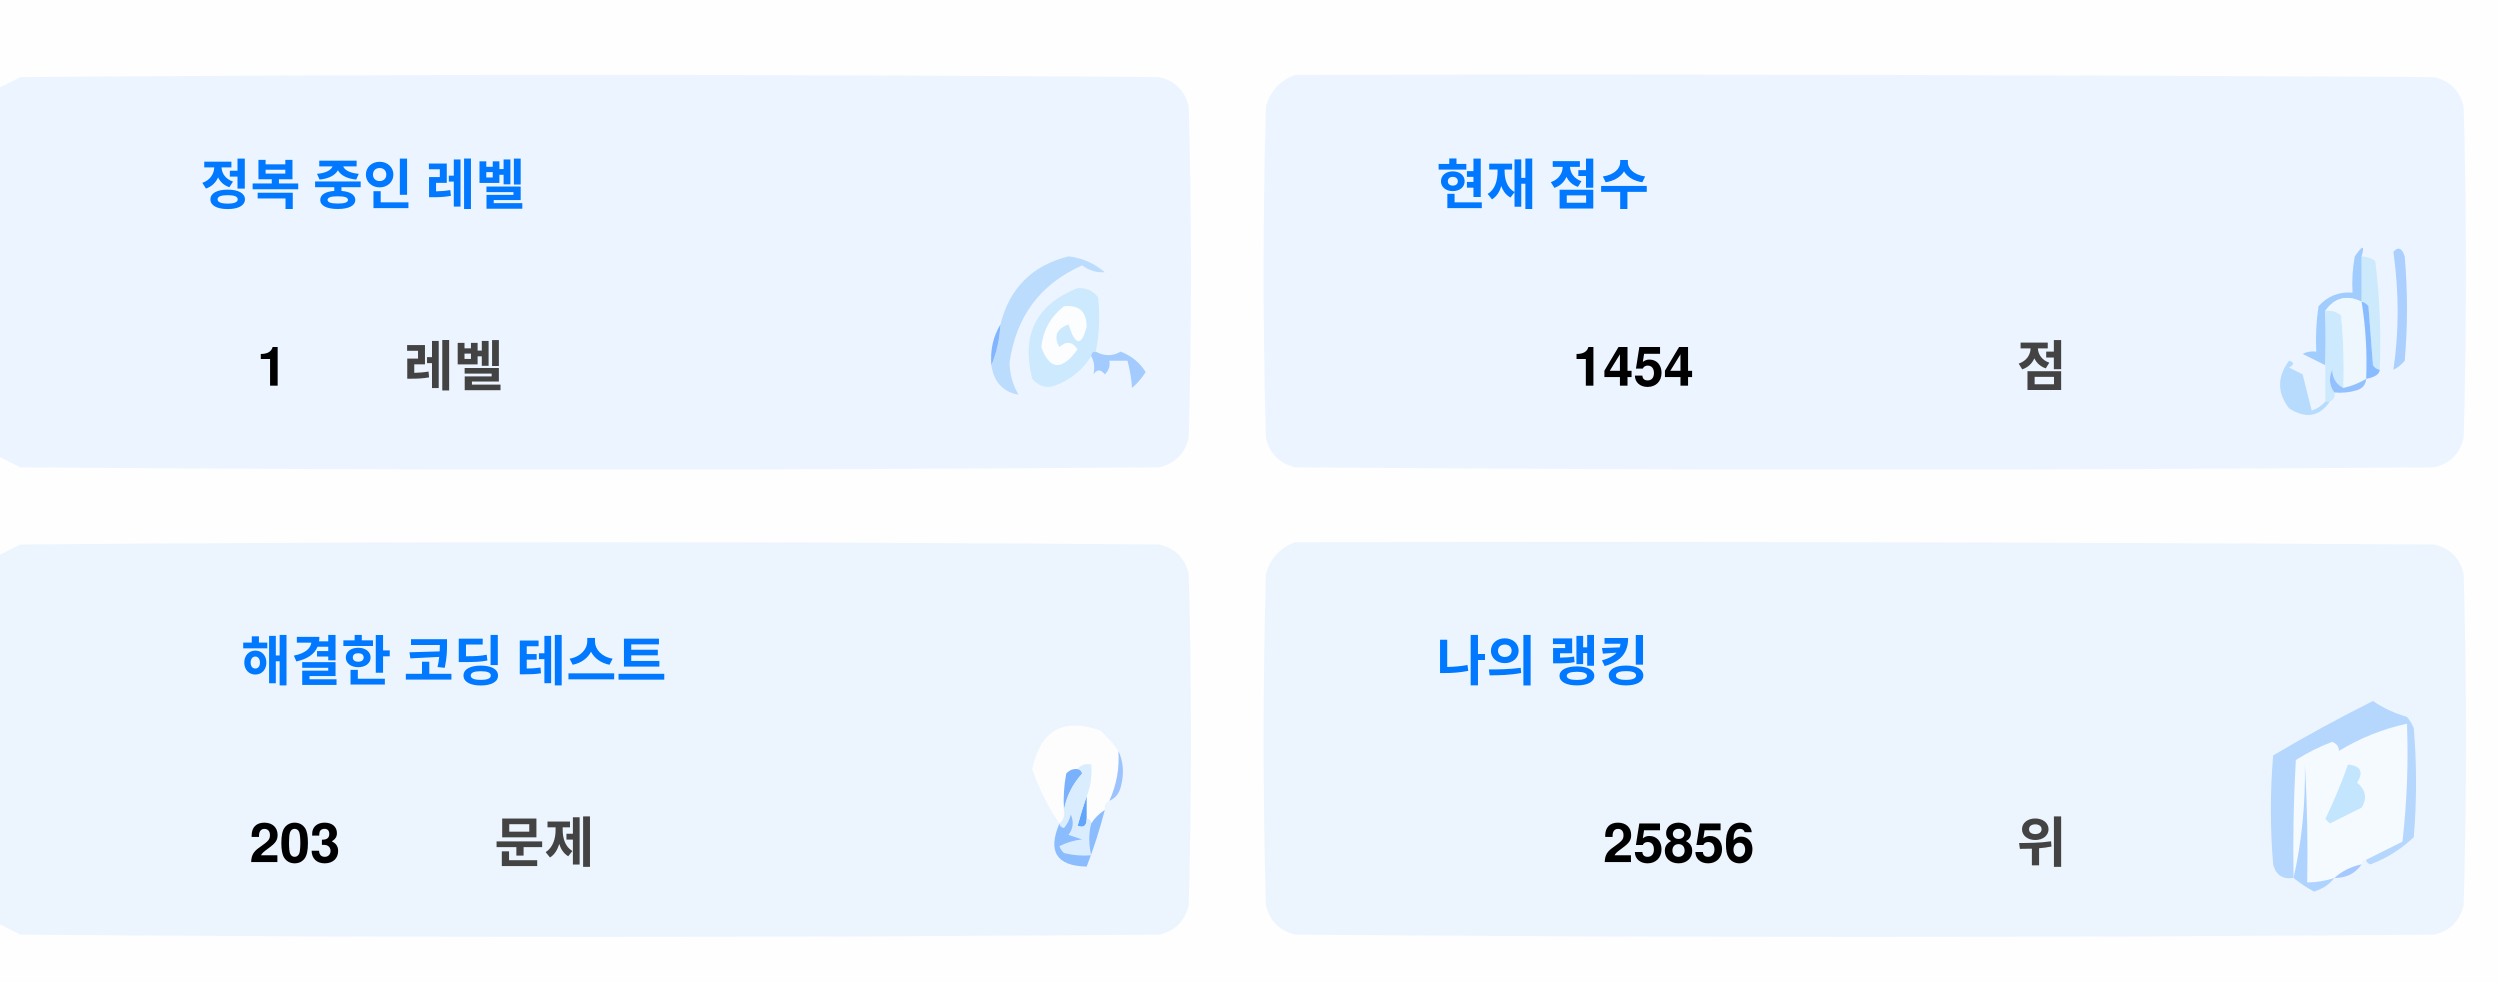
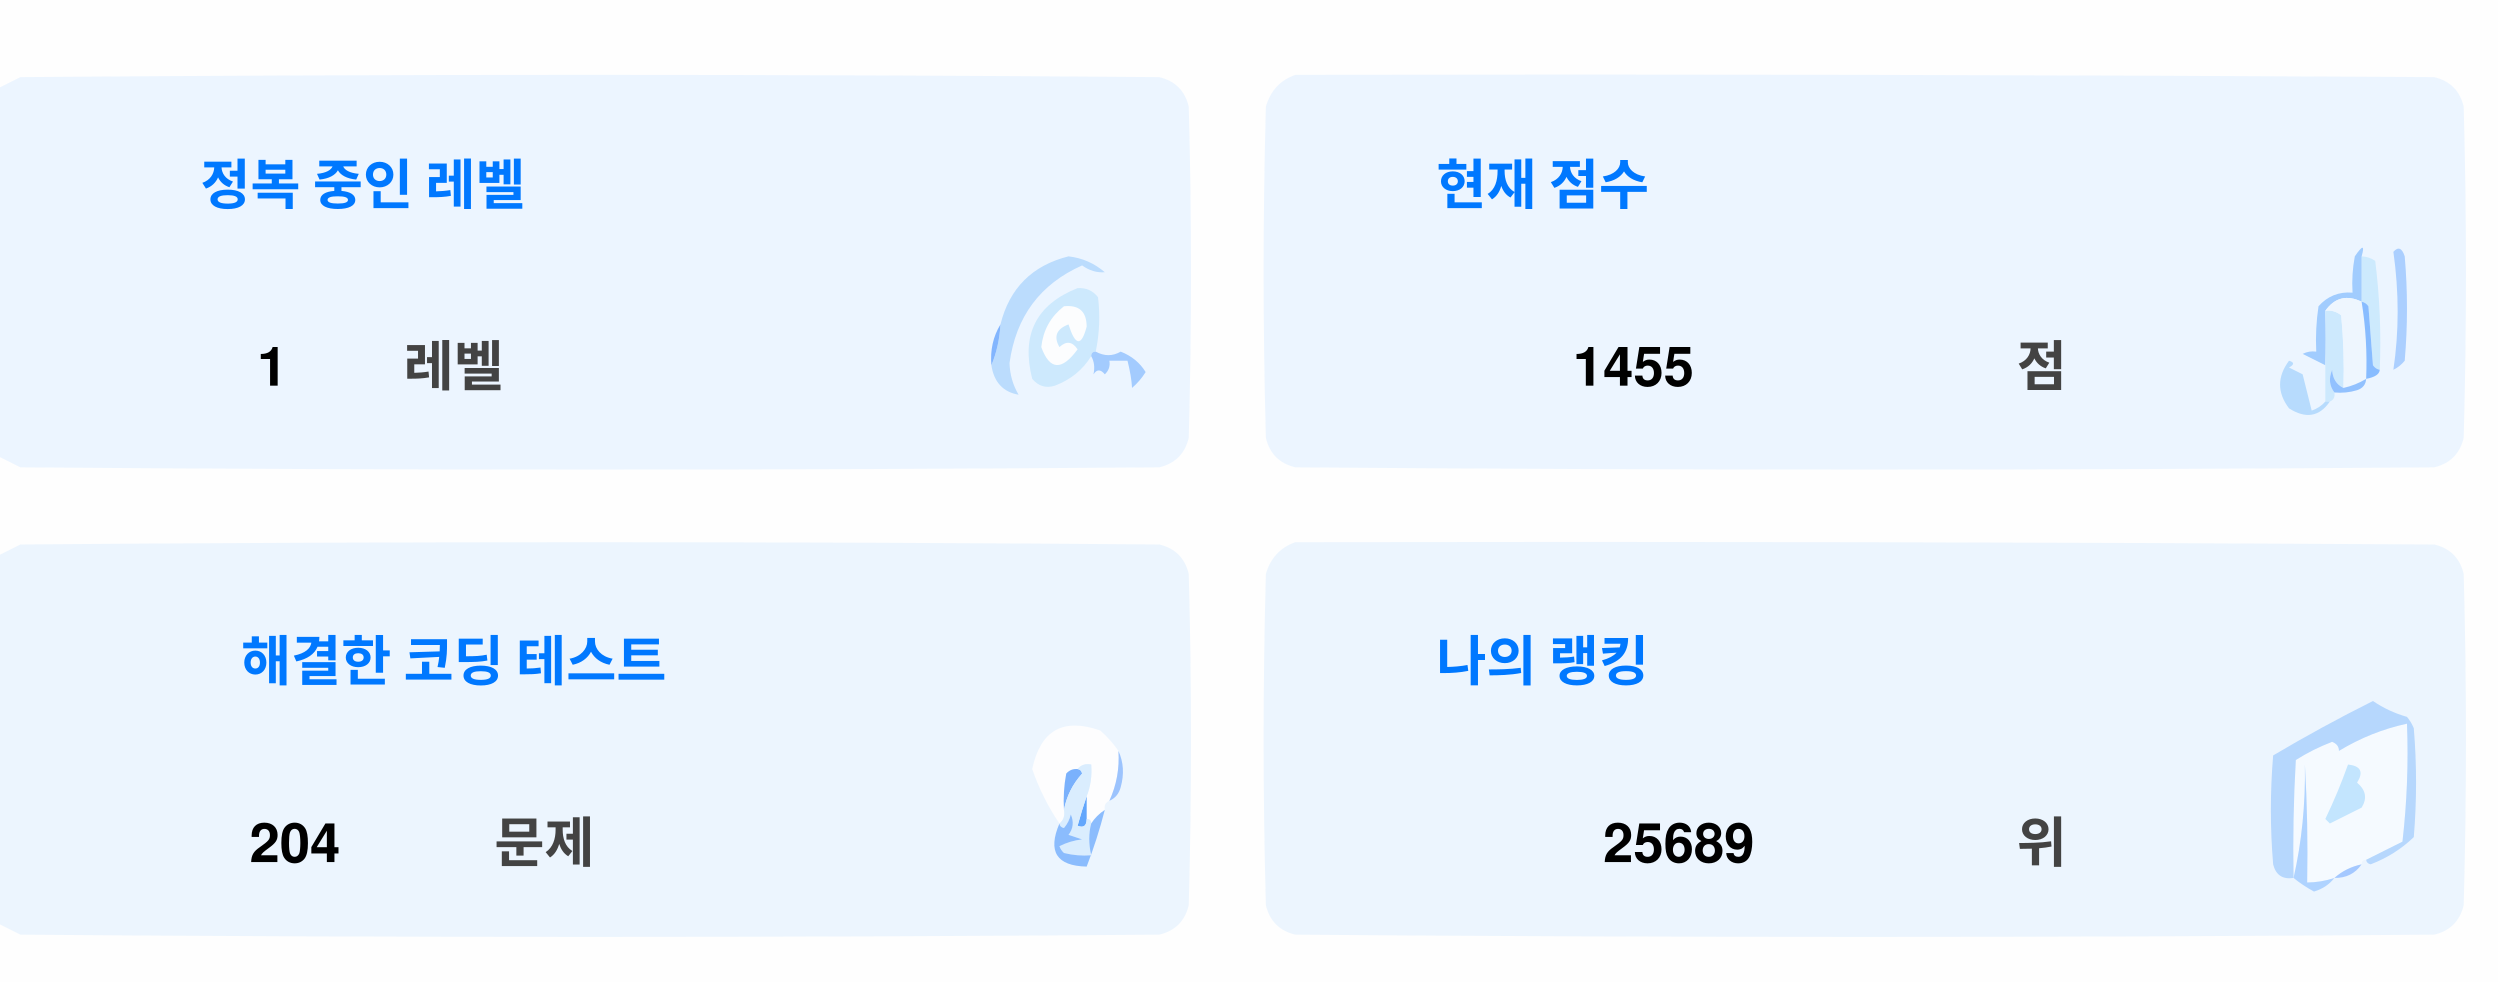
<svg xmlns="http://www.w3.org/2000/svg" version="1.1" width="551px" height="217px" style="shape-rendering:geometricPrecision; text-rendering:geometricPrecision; image-rendering:optimizeQuality; fill-rule:evenodd; clip-rule:evenodd">
  <style>.title {fill: #434343;font-size: 1rem;line-height: 1.5rem;font-weight: bold;font-family: -apple-system, BlinkMacSystemFont, Segoe UI, Helvetica, Arial, sans-serif, Apple Color Emoji, Segoe UI Emoji;}.desc {fill: #434343;font-size: 2.5rem;font-weight: bold;line-height: 1.5rem;font-family: -apple-system, BlinkMacSystemFont, Segoe UI, Helvetica, Arial, sans-serif, Apple Color Emoji, Segoe UI Emoji;}.desc-2 {fill: #434343;font-size: 1rem;font-weight: bold;line-height: 1.5rem;font-family: -apple-system, BlinkMacSystemFont, Segoe UI, Helvetica, Arial, sans-serif, Apple Color Emoji, Segoe UI Emoji;}.text, .desc {animation: twinkling 4s ease-in-out infinite;}@keyframes twinkling {40% { opacity: 1; }50% { opacity: 0.5; }60% { opacity: 1; }70% { opacity: 0.5; }80% { opacity: 1; }}</style>
  <g>
    <path style="opacity:1" fill="#fefefe" d="M -0.5,-0.5 C 183.167,-0.5 366.833,-0.5 550.5,-0.5C 550.5,71.833 550.5,144.167 550.5,216.5C 366.833,216.5 183.167,216.5 -0.5,216.5C -0.5,212.167 -0.5,207.833 -0.5,203.5C 1.14,204.32 2.807,205.153 4.5,206C 88.167,206.667 171.833,206.667 255.5,206C 259,205.167 261.167,203 262,199.5C 262.667,175.167 262.667,150.833 262,126.5C 261.167,123 259,120.833 255.5,120C 171.833,119.333 88.167,119.333 4.5,120C 2.807,120.847 1.14,121.68 -0.5,122.5C -0.5,115.167 -0.5,107.833 -0.5,100.5C 1.14,101.32 2.807,102.153 4.5,103C 88.167,103.667 171.833,103.667 255.5,103C 259,102.167 261.167,100 262,96.5C 262.667,72.167 262.667,47.833 262,23.5C 261.167,20 259,17.833 255.5,17C 171.833,16.333 88.167,16.333 4.5,17C 2.807,17.847 1.14,18.68 -0.5,19.5C -0.5,12.833 -0.5,6.167 -0.5,-0.5 Z" />
  </g>
  <g>
    <path style="opacity:1" fill="#ecf5ff" d="M -0.5,100.5 C -0.5,73.5 -0.5,46.5 -0.5,19.5C 1.14,18.68 2.807,17.847 4.5,17C 88.167,16.333 171.833,16.333 255.5,17C 259,17.833 261.167,20 262,23.5C 262.667,47.833 262.667,72.167 262,96.5C 261.167,100 259,102.167 255.5,103C 171.833,103.667 88.167,103.667 4.5,103C 2.807,102.153 1.14,101.32 -0.5,100.5 Z" />
  </g>
  <g>
    <path style="opacity:1" fill="#ecf5ff" d="M 285.5,16.5 C 369.167,16.333 452.834,16.5 536.5,17C 540,17.833 542.167,20 543,23.5C 543.667,47.833 543.667,72.167 543,96.5C 542.167,100 540,102.167 536.5,103C 452.833,103.667 369.167,103.667 285.5,103C 282,102.167 279.833,100 279,96.5C 278.333,72.167 278.333,47.833 279,23.5C 280.018,19.985 282.185,17.652 285.5,16.5 Z" />
  </g>
  <g>
    <path style="opacity:1" fill="#cdeafd" d="M 520.5,56.5 C 521.583,56.539 522.583,56.873 523.5,57.5C 524.498,65.472 524.831,73.472 524.5,81.5C 523.883,81.389 523.383,81.056 523,80.5C 522.667,76.167 522.333,71.833 522,67.5C 521.617,66.944 521.117,66.611 520.5,66.5C 520.5,63.167 520.5,59.833 520.5,56.5 Z" />
  </g>
  <g>
    <path style="opacity:1" fill="#abcfff" d="M 527.5,55.5 C 528.566,54.308 529.399,54.641 530,56.5C 530.667,64.167 530.667,71.833 530,79.5C 529.311,80.357 528.478,81.023 527.5,81.5C 528.758,73.08 528.758,64.414 527.5,55.5 Z" />
  </g>
  <g>
    <path style="opacity:1" fill="#bbdcfd" d="M 218.5,80.5 C 219.657,77.727 220.324,74.727 220.5,71.5C 222.49,63.51 227.49,58.51 235.5,56.5C 238.528,56.847 241.194,58.014 243.5,60C 241.744,60.141 240.078,59.641 238.5,58.5C 229.247,62.607 223.914,69.773 222.5,80C 222.565,82.526 223.232,84.859 224.5,87C 221.07,86.397 219.07,84.231 218.5,80.5 Z" />
  </g>
  <g>
    <path style="opacity:1" fill="#cde9fd" d="M 241.5,77.5 C 240.833,77.5 240.5,77.833 240.5,78.5C 238.628,81.529 235.961,83.695 232.5,85C 230.536,85.624 228.869,85.124 227.5,83.5C 225.021,73.791 228.354,67.124 237.5,63.5C 239.374,63.39 240.874,64.056 242,65.5C 242.497,69.524 242.331,73.524 241.5,77.5 Z" />
  </g>
  <g>
    <path style="opacity:1" fill="#fcfdfe" d="M 234.5,67.5 C 237.826,67.162 239.493,68.662 239.5,72C 238.334,76.434 237,76.267 235.5,71.5C 232.832,72.515 232.166,74.182 233.5,76.5C 235.017,75.089 236.351,75.256 237.5,77C 234.006,81.771 231.34,81.605 229.5,76.5C 229.904,72.771 231.571,69.771 234.5,67.5 Z" />
  </g>
  <g>
    <path style="opacity:1" fill="#a1ccfe" d="M 520.5,56.5 C 520.5,59.833 520.5,63.167 520.5,66.5C 517.238,64.922 514.572,65.589 512.5,68.5C 512.617,72.81 512.617,76.81 512.5,80.5C 510.86,79.68 509.193,78.847 507.5,78C 508.448,77.517 509.448,77.35 510.5,77.5C 510.335,74.15 510.502,70.817 511,67.5C 512.995,65.253 515.495,64.253 518.5,64.5C 518.336,61.813 518.503,59.146 519,56.5C 520.731,53.969 521.231,53.969 520.5,56.5 Z" />
  </g>
  <g>
    <path style="opacity:1" fill="#cde9fd" d="M 512.5,68.5 C 513.822,68.33 514.989,68.663 516,69.5C 516.499,74.823 516.666,80.156 516.5,85.5C 514.955,84.77 514.122,83.437 514,81.5C 513.22,83.387 513.387,85.054 514.5,86.5C 514.672,87.492 514.338,88.158 513.5,88.5C 513.167,88.5 512.833,88.5 512.5,88.5C 512.5,85.833 512.5,83.167 512.5,80.5C 512.617,76.81 512.617,72.81 512.5,68.5 Z" />
  </g>
  <g>
    <path style="opacity:1" fill="#eef6fe" d="M 520.5,66.5 C 521.407,72.106 521.74,77.773 521.5,83.5C 519.95,84.441 518.284,85.108 516.5,85.5C 516.666,80.156 516.499,74.823 516,69.5C 514.989,68.663 513.822,68.33 512.5,68.5C 514.572,65.589 517.238,64.922 520.5,66.5 Z" />
  </g>
  <g>
    <path style="opacity:1" fill="#88bcff" d="M 520.5,66.5 C 521.117,66.611 521.617,66.944 522,67.5C 522.333,71.833 522.667,76.167 523,80.5C 523.383,81.056 523.883,81.389 524.5,81.5C 524.445,82.469 523.445,83.136 521.5,83.5C 521.74,77.773 521.407,72.106 520.5,66.5 Z" />
  </g>
  <g>
    <path style="opacity:1" fill="#82b5fe" d="M 220.5,71.5 C 220.324,74.727 219.657,77.727 218.5,80.5C 218.215,77.171 218.882,74.171 220.5,71.5 Z" />
  </g>
  <g>
    <path style="opacity:1" fill="#a3cbfe" d="M 240.5,78.5 C 240.5,77.833 240.833,77.5 241.5,77.5C 243.391,78.536 245.224,78.536 247,77.5C 249.391,78.429 251.225,79.929 252.5,82C 251.681,83.319 250.681,84.486 249.5,85.5C 249.409,83.777 249.075,81.777 248.5,79.5C 247.167,79.5 245.833,79.5 244.5,79.5C 244.719,80.675 244.386,81.675 243.5,82.5C 242.575,81.359 241.741,81.359 241,82.5C 241.331,80.981 241.164,79.648 240.5,78.5 Z" />
  </g>
  <g>
    <path style="opacity:1" fill="#b7dbfd" d="M 512.5,88.5 C 512.833,88.5 513.167,88.5 513.5,88.5C 511.199,91.857 508.199,92.357 504.5,90C 501.872,86.535 501.872,83.035 504.5,79.5C 505.696,79.846 505.696,80.346 504.5,81C 505.5,81.5 506.5,82 507.5,82.5C 508.167,85.167 508.833,87.833 509.5,90.5C 510.739,90.058 511.739,89.391 512.5,88.5 Z" />
  </g>
  <g>
    <path style="opacity:1" fill="#92c1fe" d="M 516.5,85.5 C 518.284,85.108 519.95,84.441 521.5,83.5C 521.423,84.75 520.756,85.583 519.5,86C 517.866,86.493 516.199,86.66 514.5,86.5C 513.387,85.054 513.22,83.387 514,81.5C 514.122,83.437 514.955,84.77 516.5,85.5 Z" />
  </g>
  <g>
    <path style="opacity:1" fill="#ecf5fe" d="M -0.5,203.5 C -0.5,176.5 -0.5,149.5 -0.5,122.5C 1.14,121.68 2.807,120.847 4.5,120C 88.167,119.333 171.833,119.333 255.5,120C 259,120.833 261.167,123 262,126.5C 262.667,150.833 262.667,175.167 262,199.5C 261.167,203 259,205.167 255.5,206C 171.833,206.667 88.167,206.667 4.5,206C 2.807,205.153 1.14,204.32 -0.5,203.5 Z" />
  </g>
  <g>
    <path style="opacity:1" fill="#ecf5fe" d="M 285.5,119.5 C 369.167,119.333 452.834,119.5 536.5,120C 540,120.833 542.167,123 543,126.5C 543.667,150.833 543.667,175.167 543,199.5C 542.167,203 540,205.167 536.5,206C 452.833,206.667 369.167,206.667 285.5,206C 282,205.167 279.833,203 279,199.5C 278.333,175.167 278.333,150.833 279,126.5C 280.018,122.985 282.185,120.652 285.5,119.5 Z" />
  </g>
  <g>
    <path style="opacity:1" fill="#fdfdfe" d="M 246.5,165.5 C 246.758,169.367 246.092,173.034 244.5,176.5C 243.662,176.842 243.328,177.508 243.5,178.5C 242.272,179.306 241.272,180.306 240.5,181.5C 240.5,180.833 240.167,180.5 239.5,180.5C 239.5,178.833 239.5,177.167 239.5,175.5C 240.369,173.283 240.702,170.95 240.5,168.5C 239.209,168.263 238.209,168.596 237.5,169.5C 236.504,169.414 235.671,169.748 235,170.5C 234.503,173.146 234.336,175.813 234.5,178.5C 234.737,179.791 234.404,180.791 233.5,181.5C 230.986,177.806 228.986,173.806 227.5,169.5C 229.309,160.957 234.309,158.124 242.5,161C 244.07,162.397 245.404,163.897 246.5,165.5 Z" />
  </g>
  <g>
    <path style="opacity:1" fill="#f5faff" d="M 521.5,189.5 C 520.833,189.5 520.5,189.833 520.5,190.5C 518.181,190.992 516.181,191.992 514.5,193.5C 512.565,194.15 510.565,194.483 508.5,194.5C 508.666,185.827 508.5,177.16 508,168.5C 508.141,177.227 507.308,185.56 505.5,193.5C 505.334,184.827 505.5,176.16 506,167.5C 508.527,165.903 511.194,164.57 514,163.5C 515.011,163.892 515.511,164.559 515.5,165.5C 520.21,162.641 525.21,160.641 530.5,159.5C 530.831,168.192 530.498,176.859 529.5,185.5C 526.807,186.847 524.14,188.18 521.5,189.5 Z" />
  </g>
  <g>
    <path style="opacity:1" fill="#b6d7fd" d="M 521.5,189.5 C 524.14,188.18 526.807,186.847 529.5,185.5C 530.498,176.859 530.831,168.192 530.5,159.5C 525.21,160.641 520.21,162.641 515.5,165.5C 515.511,164.559 515.011,163.892 514,163.5C 511.194,164.57 508.527,165.903 506,167.5C 505.5,176.16 505.334,184.827 505.5,193.5C 503.089,193.863 501.589,192.863 501,190.5C 500.333,182.5 500.333,174.5 501,166.5C 508.173,162.246 515.507,158.246 523,154.5C 525.304,156.068 527.804,157.235 530.5,158C 531.126,158.75 531.626,159.584 532,160.5C 532.667,168.5 532.667,176.5 532,184.5C 529.292,187.111 526.125,189.111 522.5,190.5C 521.893,190.376 521.56,190.043 521.5,189.5 Z" />
  </g>
  <g>
    <path style="opacity:1" fill="#c3e5fe" d="M 517.5,168.5 C 520.317,168.801 520.984,170.134 519.5,172.5C 521.439,174.122 521.772,175.956 520.5,178C 518.167,179.167 515.833,180.333 513.5,181.5C 513.167,181.167 512.833,180.833 512.5,180.5C 514.414,176.515 516.081,172.515 517.5,168.5 Z" />
  </g>
  <g>
    <path style="opacity:1" fill="#7ab1fc" d="M 237.5,169.5 C 238.043,169.56 238.376,169.893 238.5,170.5C 236.395,172.836 235.062,175.503 234.5,178.5C 234.336,175.813 234.503,173.146 235,170.5C 235.671,169.748 236.504,169.414 237.5,169.5 Z" />
  </g>
  <g>
    <path style="opacity:1" fill="#afd3ff" d="M 514.5,193.5 C 513.378,194.947 511.878,195.947 510,196.5C 508.348,195.601 506.848,194.601 505.5,193.5C 507.308,185.56 508.141,177.227 508,168.5C 508.5,177.16 508.666,185.827 508.5,194.5C 510.565,194.483 512.565,194.15 514.5,193.5 Z" />
  </g>
  <g>
    <path style="opacity:1" fill="#9cc3fd" d="M 246.5,165.5 C 247.634,167.966 247.801,170.633 247,173.5C 246.623,174.942 245.79,175.942 244.5,176.5C 246.092,173.034 246.758,169.367 246.5,165.5 Z" />
  </g>
  <g>
    <path style="opacity:1" fill="#62a6fc" d="M 239.5,175.5 C 239.5,177.167 239.5,178.833 239.5,180.5C 239.483,182.028 238.816,182.528 237.5,182C 238.117,179.723 238.784,177.556 239.5,175.5 Z" />
  </g>
  <g>
    <path style="opacity:1" fill="#daedfe" d="M 237.5,169.5 C 238.209,168.596 239.209,168.263 240.5,168.5C 240.702,170.95 240.369,173.283 239.5,175.5C 238.784,177.556 238.117,179.723 237.5,182C 238.816,182.528 239.483,182.028 239.5,180.5C 240.167,180.5 240.5,180.833 240.5,181.5C 239.918,183.669 239.918,186.002 240.5,188.5C 238.473,188.662 236.473,188.495 234.5,188C 234.043,187.586 233.709,187.086 233.5,186.5C 235.078,185.702 236.744,185.202 238.5,185C 237.5,184.667 236.5,184.333 235.5,184C 236.554,182.612 236.72,181.112 236,179.5C 235.751,180.624 235.251,181.624 234.5,182.5C 233.893,182.376 233.56,182.043 233.5,181.5C 234.404,180.791 234.737,179.791 234.5,178.5C 235.062,175.503 236.395,172.836 238.5,170.5C 238.376,169.893 238.043,169.56 237.5,169.5 Z" />
  </g>
  <g>
    <path style="opacity:1" fill="#8bbcfd" d="M 243.5,178.5 C 242.395,182.803 241.062,186.969 239.5,191C 232.857,190.847 230.857,187.68 233.5,181.5C 233.56,182.043 233.893,182.376 234.5,182.5C 235.251,181.624 235.751,180.624 236,179.5C 236.72,181.112 236.554,182.612 235.5,184C 236.5,184.333 237.5,184.667 238.5,185C 236.744,185.202 235.078,185.702 233.5,186.5C 233.709,187.086 234.043,187.586 234.5,188C 236.473,188.495 238.473,188.662 240.5,188.5C 239.918,186.002 239.918,183.669 240.5,181.5C 241.272,180.306 242.272,179.306 243.5,178.5 Z" />
  </g>
  <g>
    <path style="opacity:1" fill="#a4c8ff" d="M 520.5,190.5 C 519.089,192.539 517.089,193.539 514.5,193.5C 516.181,191.992 518.181,190.992 520.5,190.5 Z" />
  </g>
  <text text-anchor="middle" x="80" y="45" class="title" style="fill:#0078ff;" stroke="#none" stroke-width="1">정복 중인 레벨</text>
  <text text-anchor="middle" x="60" y="85" class="desc" style="fill:#000000;" stroke="#none" stroke-width="1">1</text>
  <text text-anchor="middle" x="100" y="85" class="desc-2" style="fill:#434343;" stroke="#none" stroke-width="1">레벨</text>
  <text text-anchor="middle" x="340" y="45" class="title" style="fill:#0078ff;" stroke="#none" stroke-width="1">현재 점수</text>
-   <text text-anchor="middle" x="360" y="85" class="desc" style="fill:#000000;" stroke="#none" stroke-width="1">1454</text>
+   <text text-anchor="middle" x="360" y="85" class="desc" style="fill:#000000;" stroke="#none" stroke-width="1">1455</text>
  <text text-anchor="middle" x="450" y="85" class="desc-2" style="fill:#434343;" stroke="#none" stroke-width="1">점</text>
  <text text-anchor="middle" x="100" y="150" class="title" style="fill:#0078ff;" stroke="#none" stroke-width="1">해결한 코딩 테스트</text>
-   <text text-anchor="middle" x="65" y="190" class="desc" style="fill:#000000;" stroke="#none" stroke-width="1">203</text>
+   <text text-anchor="middle" x="65" y="190" class="desc" style="fill:#000000;" stroke="#none" stroke-width="1">204</text>
  <text text-anchor="middle" x="120" y="190" class="desc-2" style="fill:#434343;" stroke="#none" stroke-width="1">문제</text>
  <text text-anchor="middle" x="340" y="150" class="title" style="fill:#0078ff;" stroke="#none" stroke-width="1">나의 랭킹</text>
-   <text text-anchor="middle" x="370" y="190" class="desc" style="fill:#000000;" stroke="#none" stroke-width="1">25856</text>
+   <text text-anchor="middle" x="370" y="190" class="desc" style="fill:#000000;" stroke="#none" stroke-width="1">25689</text>
  <text text-anchor="middle" x="450" y="190" class="desc-2" style="fill:#434343;" stroke="#none" stroke-width="1">위</text>
</svg>
